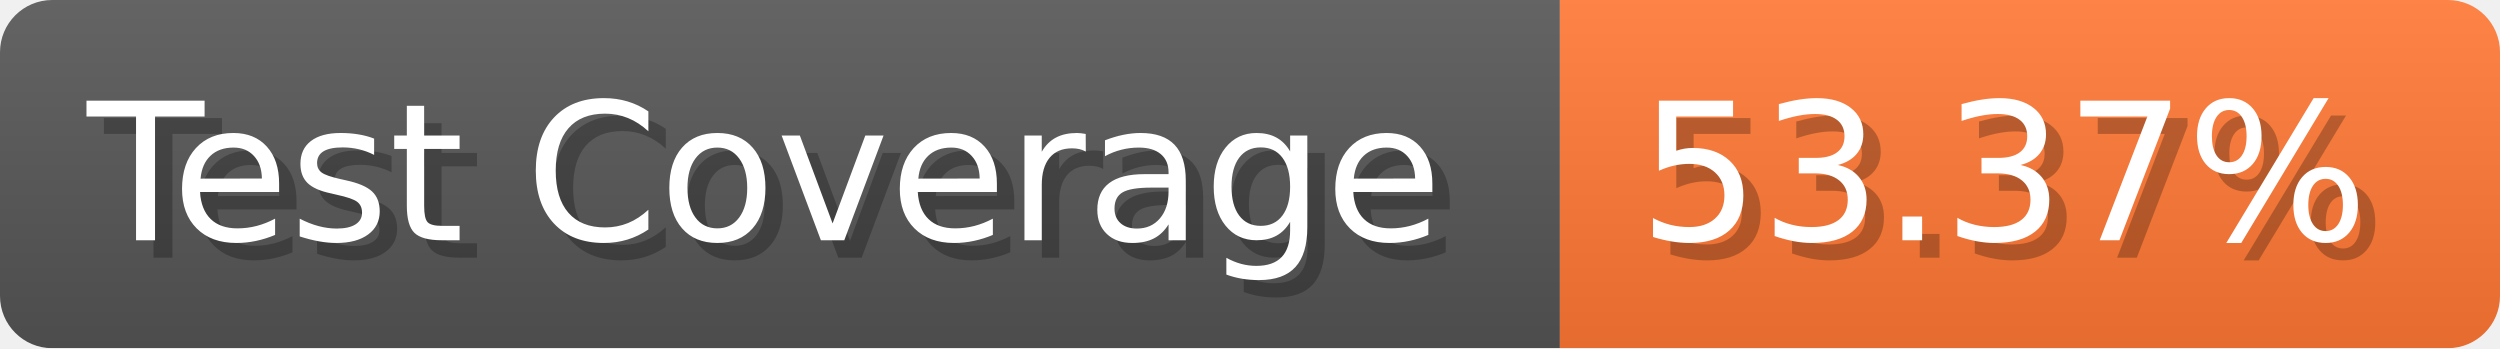
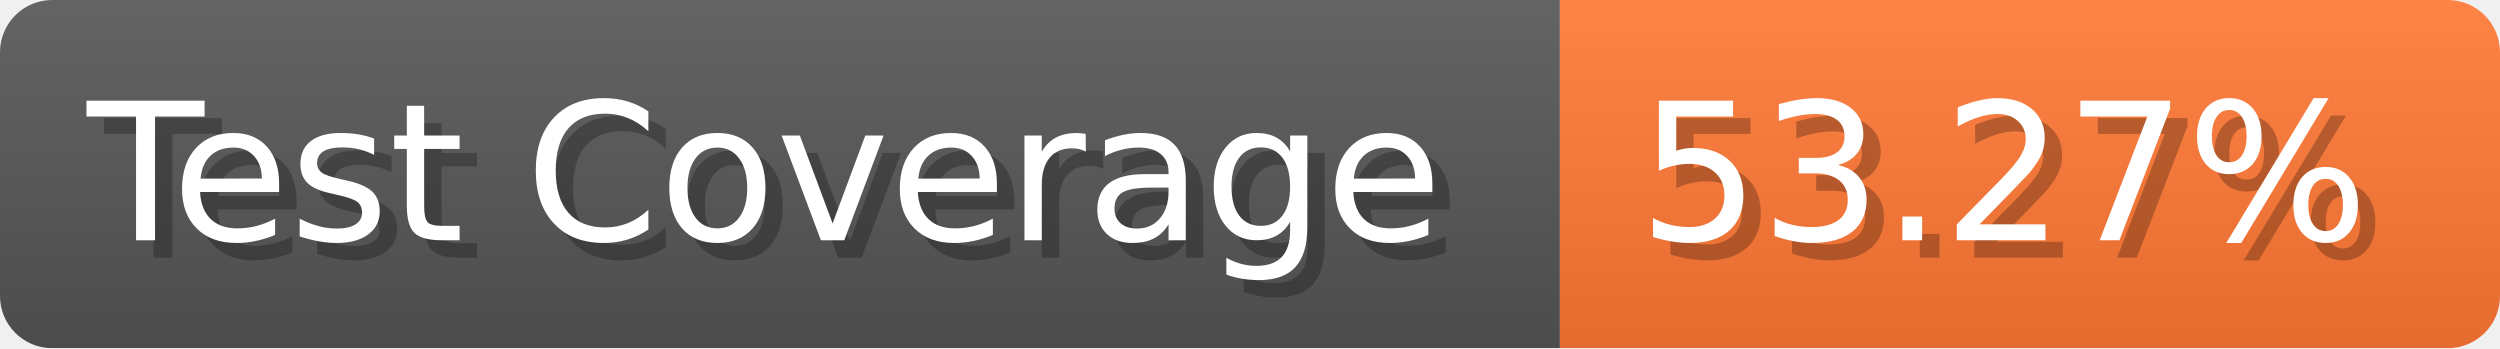
- <svg xmlns="http://www.w3.org/2000/svg" width="143.6" height="20" viewBox="0 0 1436 200" role="img" aria-label="Test Coverage: 53.37%">
+ <svg xmlns="http://www.w3.org/2000/svg" width="143.6" height="20" viewBox="0 0 1436 200" role="img" aria-label="Test Coverage: 53.27%">
  <linearGradient id="a" x2="0" y2="100%">
    <stop offset="0" stop-opacity=".1" stop-color="#EEE" />
    <stop offset="1" stop-opacity=".1" />
  </linearGradient>
  <mask id="m">
    <rect width="1436" height="200" rx="30" fill="#FFF" />
  </mask>
  <g mask="url(#m)">
    <rect width="896" height="200" fill="#555" />
    <rect width="540" height="200" fill="#F73" x="896" />
    <rect width="1436" height="200" fill="url(#a)" />
  </g>
  <g aria-hidden="true" fill="#fff" text-anchor="start" font-family="Verdana,DejaVu Sans,sans-serif" font-size="110">
    <text x="60" y="148" textLength="796" fill="#000" opacity="0.25">Test Coverage</text>
    <text x="50" y="138" textLength="796">Test Coverage</text>
-     <text x="951" y="148" textLength="440" fill="#000" opacity="0.25">53.37%</text>
-     <text x="941" y="138" textLength="440">53.37%</text>
+     <text x="951" y="148" textLength="440" fill="#000" opacity="0.25">53.27%</text>
+     <text x="941" y="138" textLength="440">53.27%</text>
  </g>
</svg>
